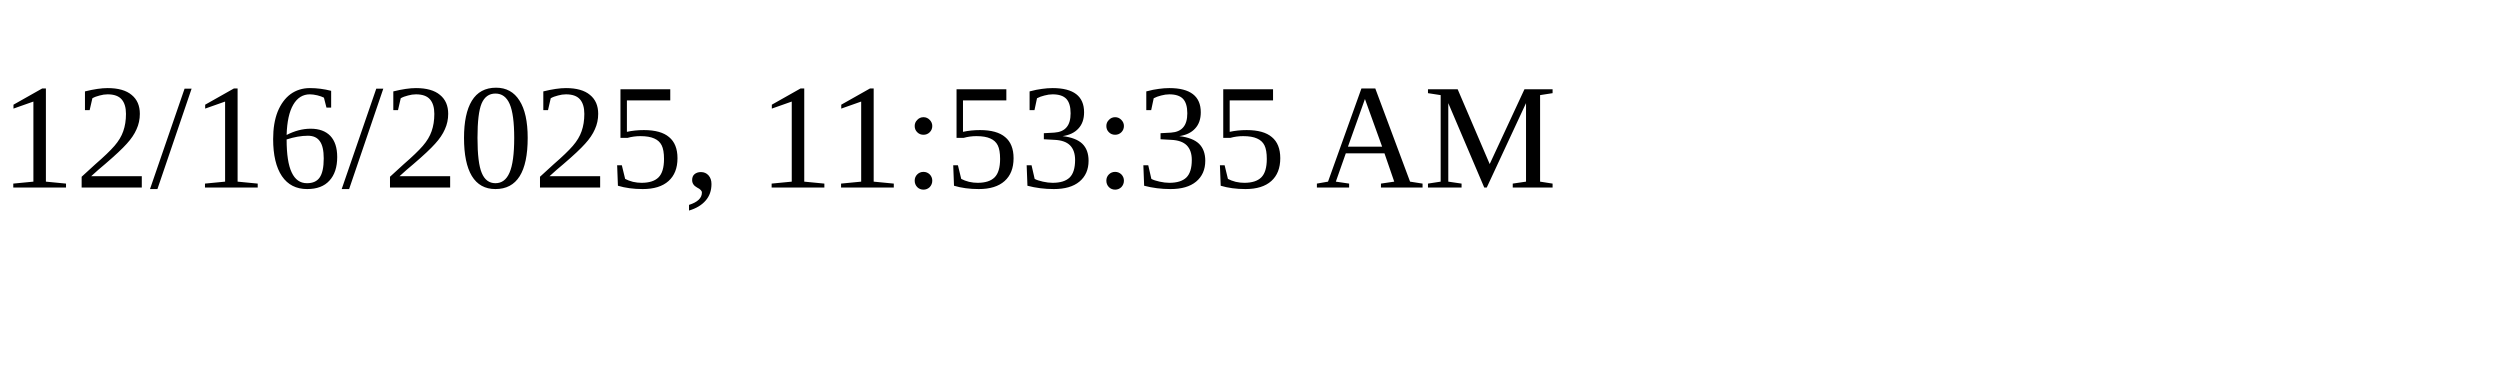
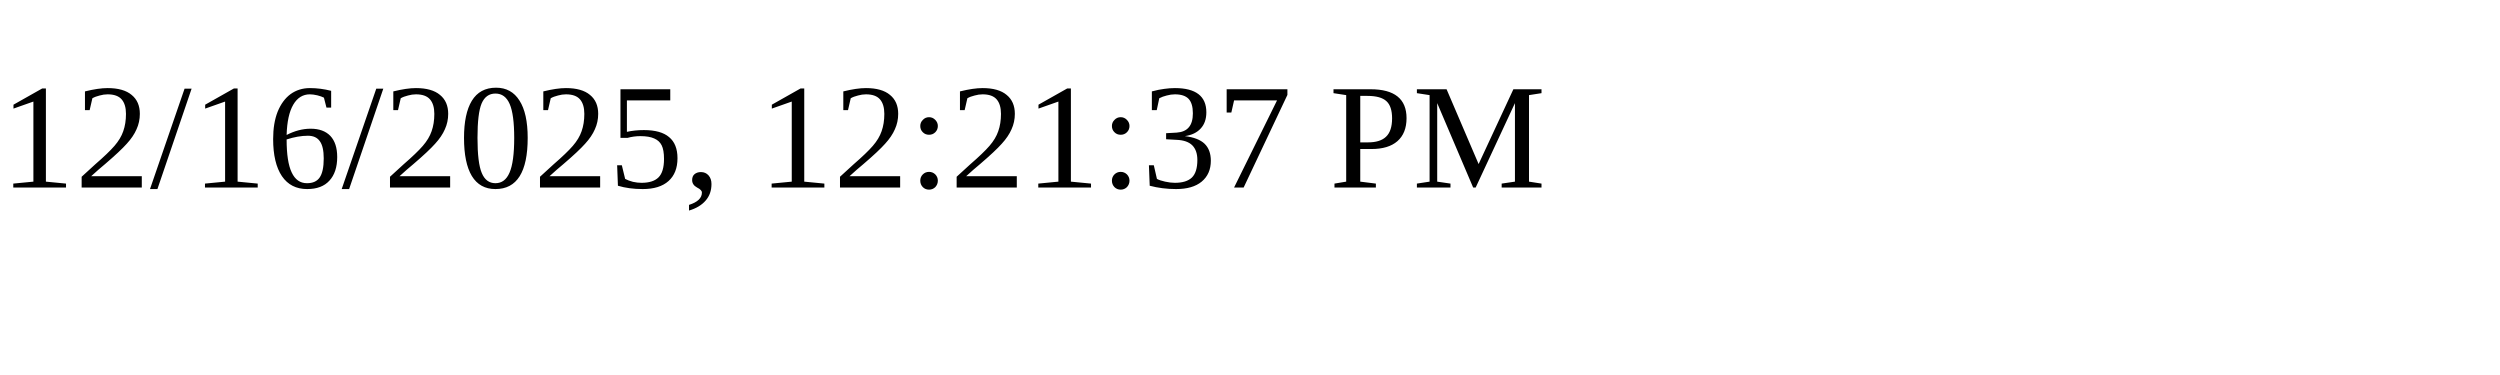
<svg xmlns="http://www.w3.org/2000/svg" height="30" width="200">
-   <text x="0" y="15">12/16/2025, 11:53:35 AM</text>
+   <text x="0" y="15">12/16/2025, 12:21:37 PM</text>
</svg>
